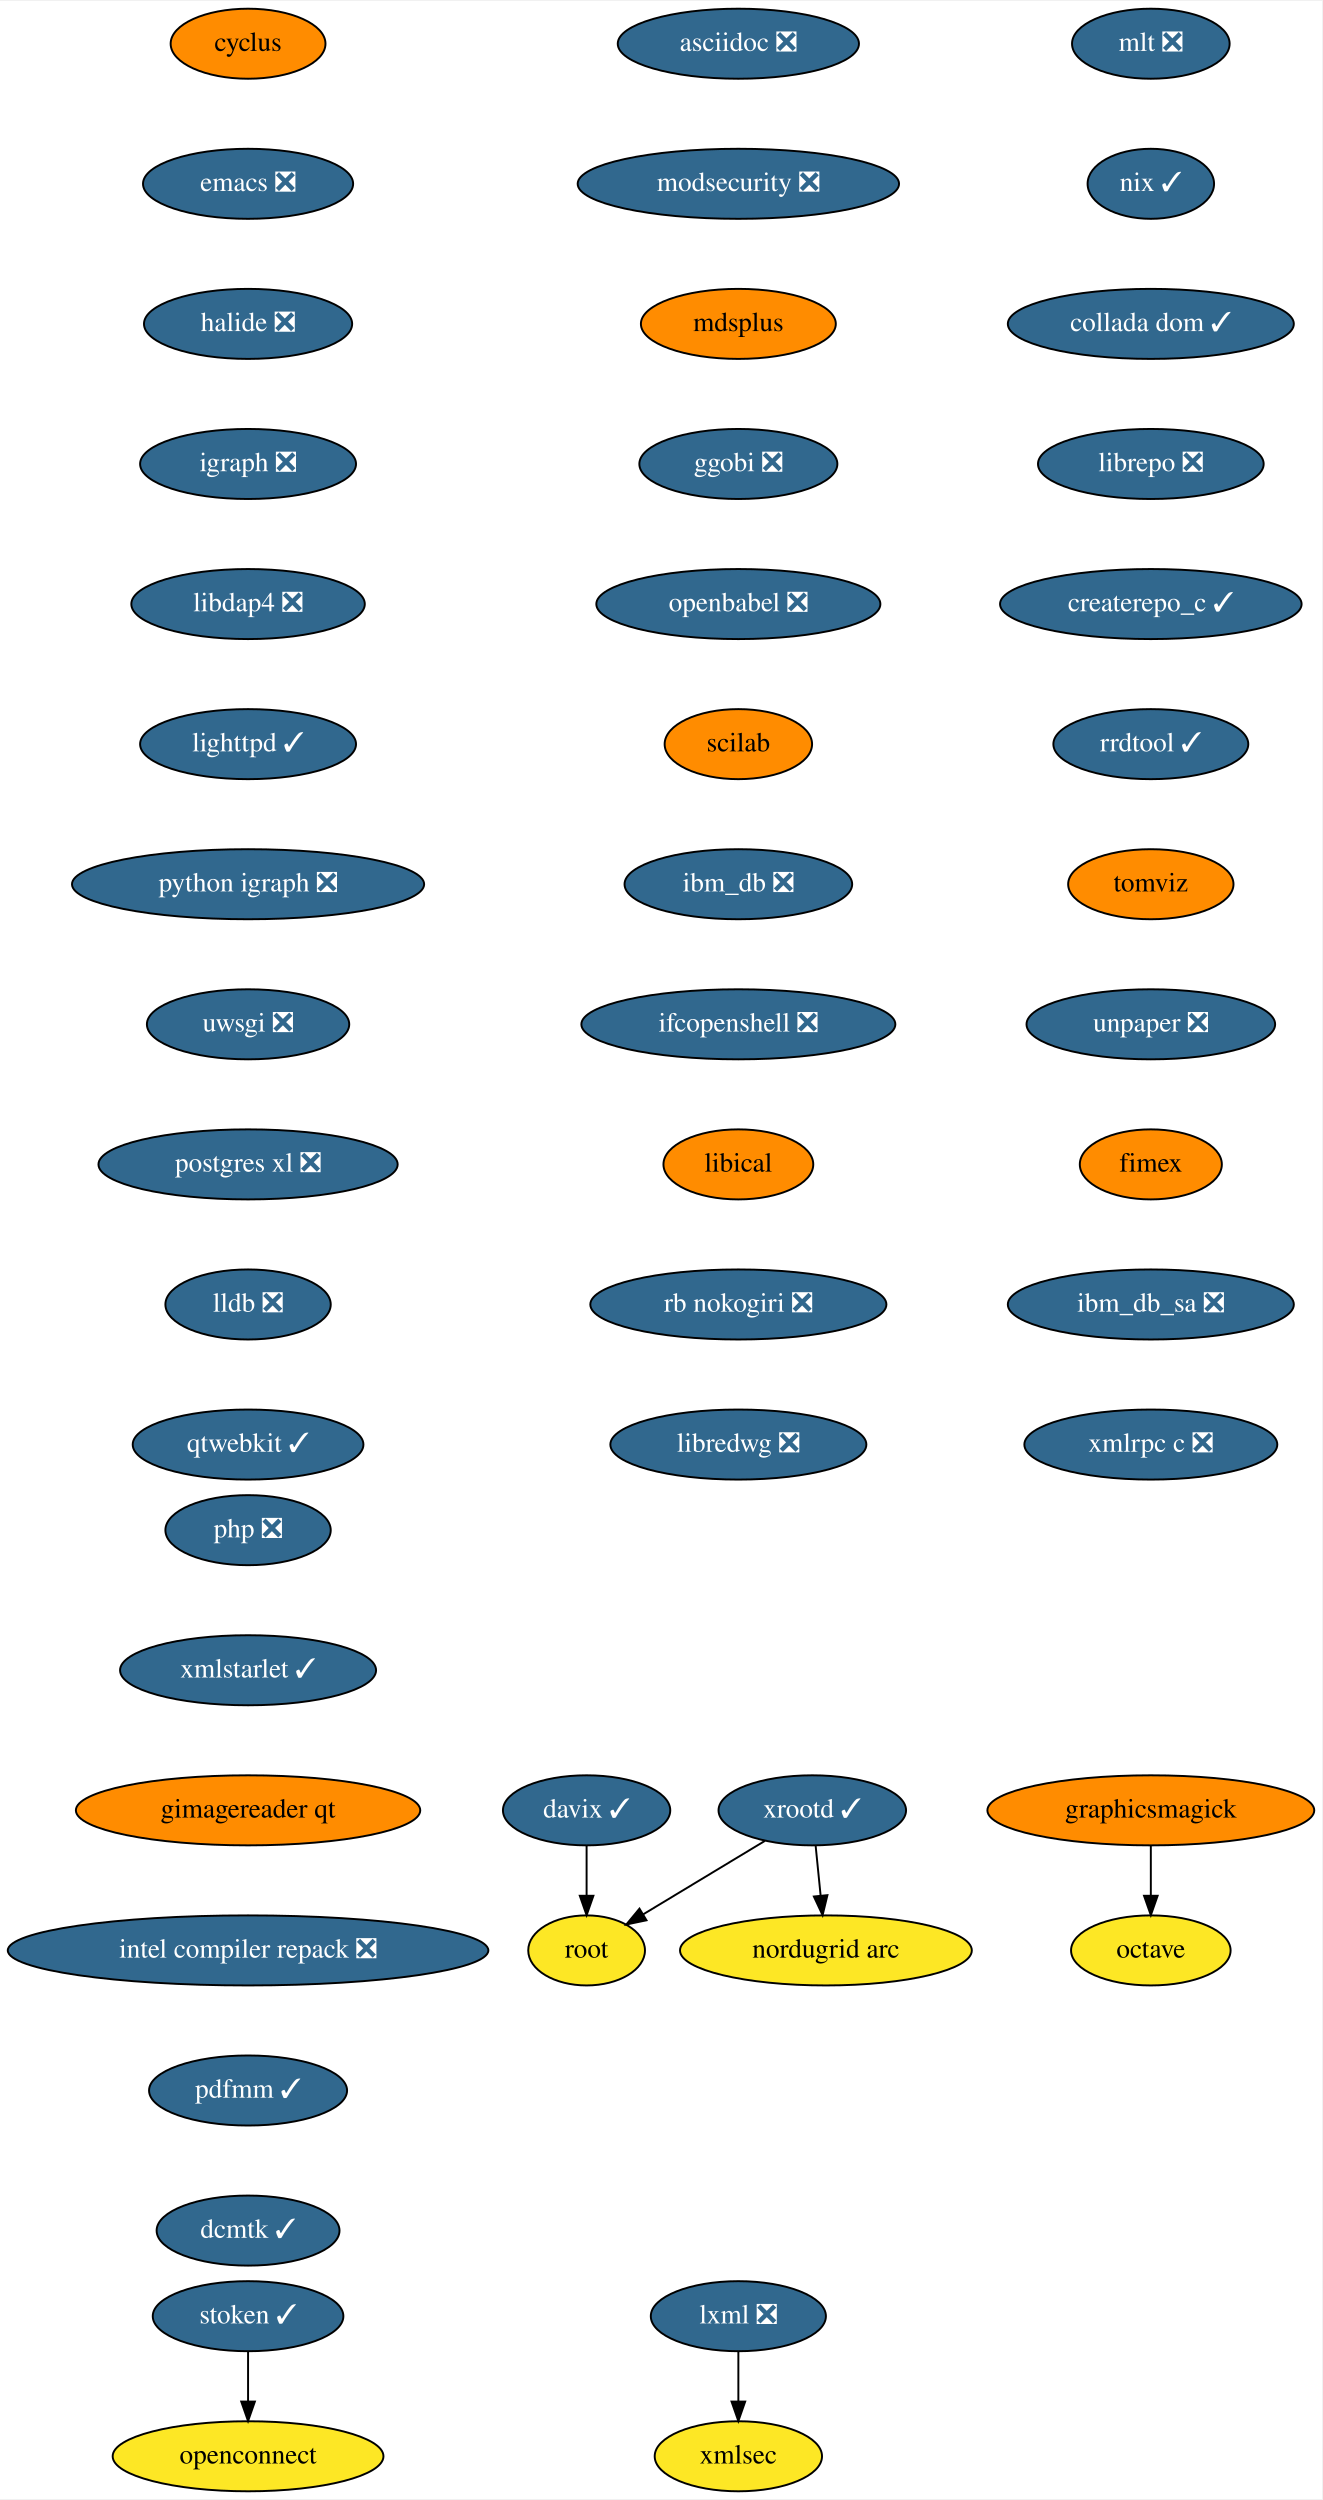
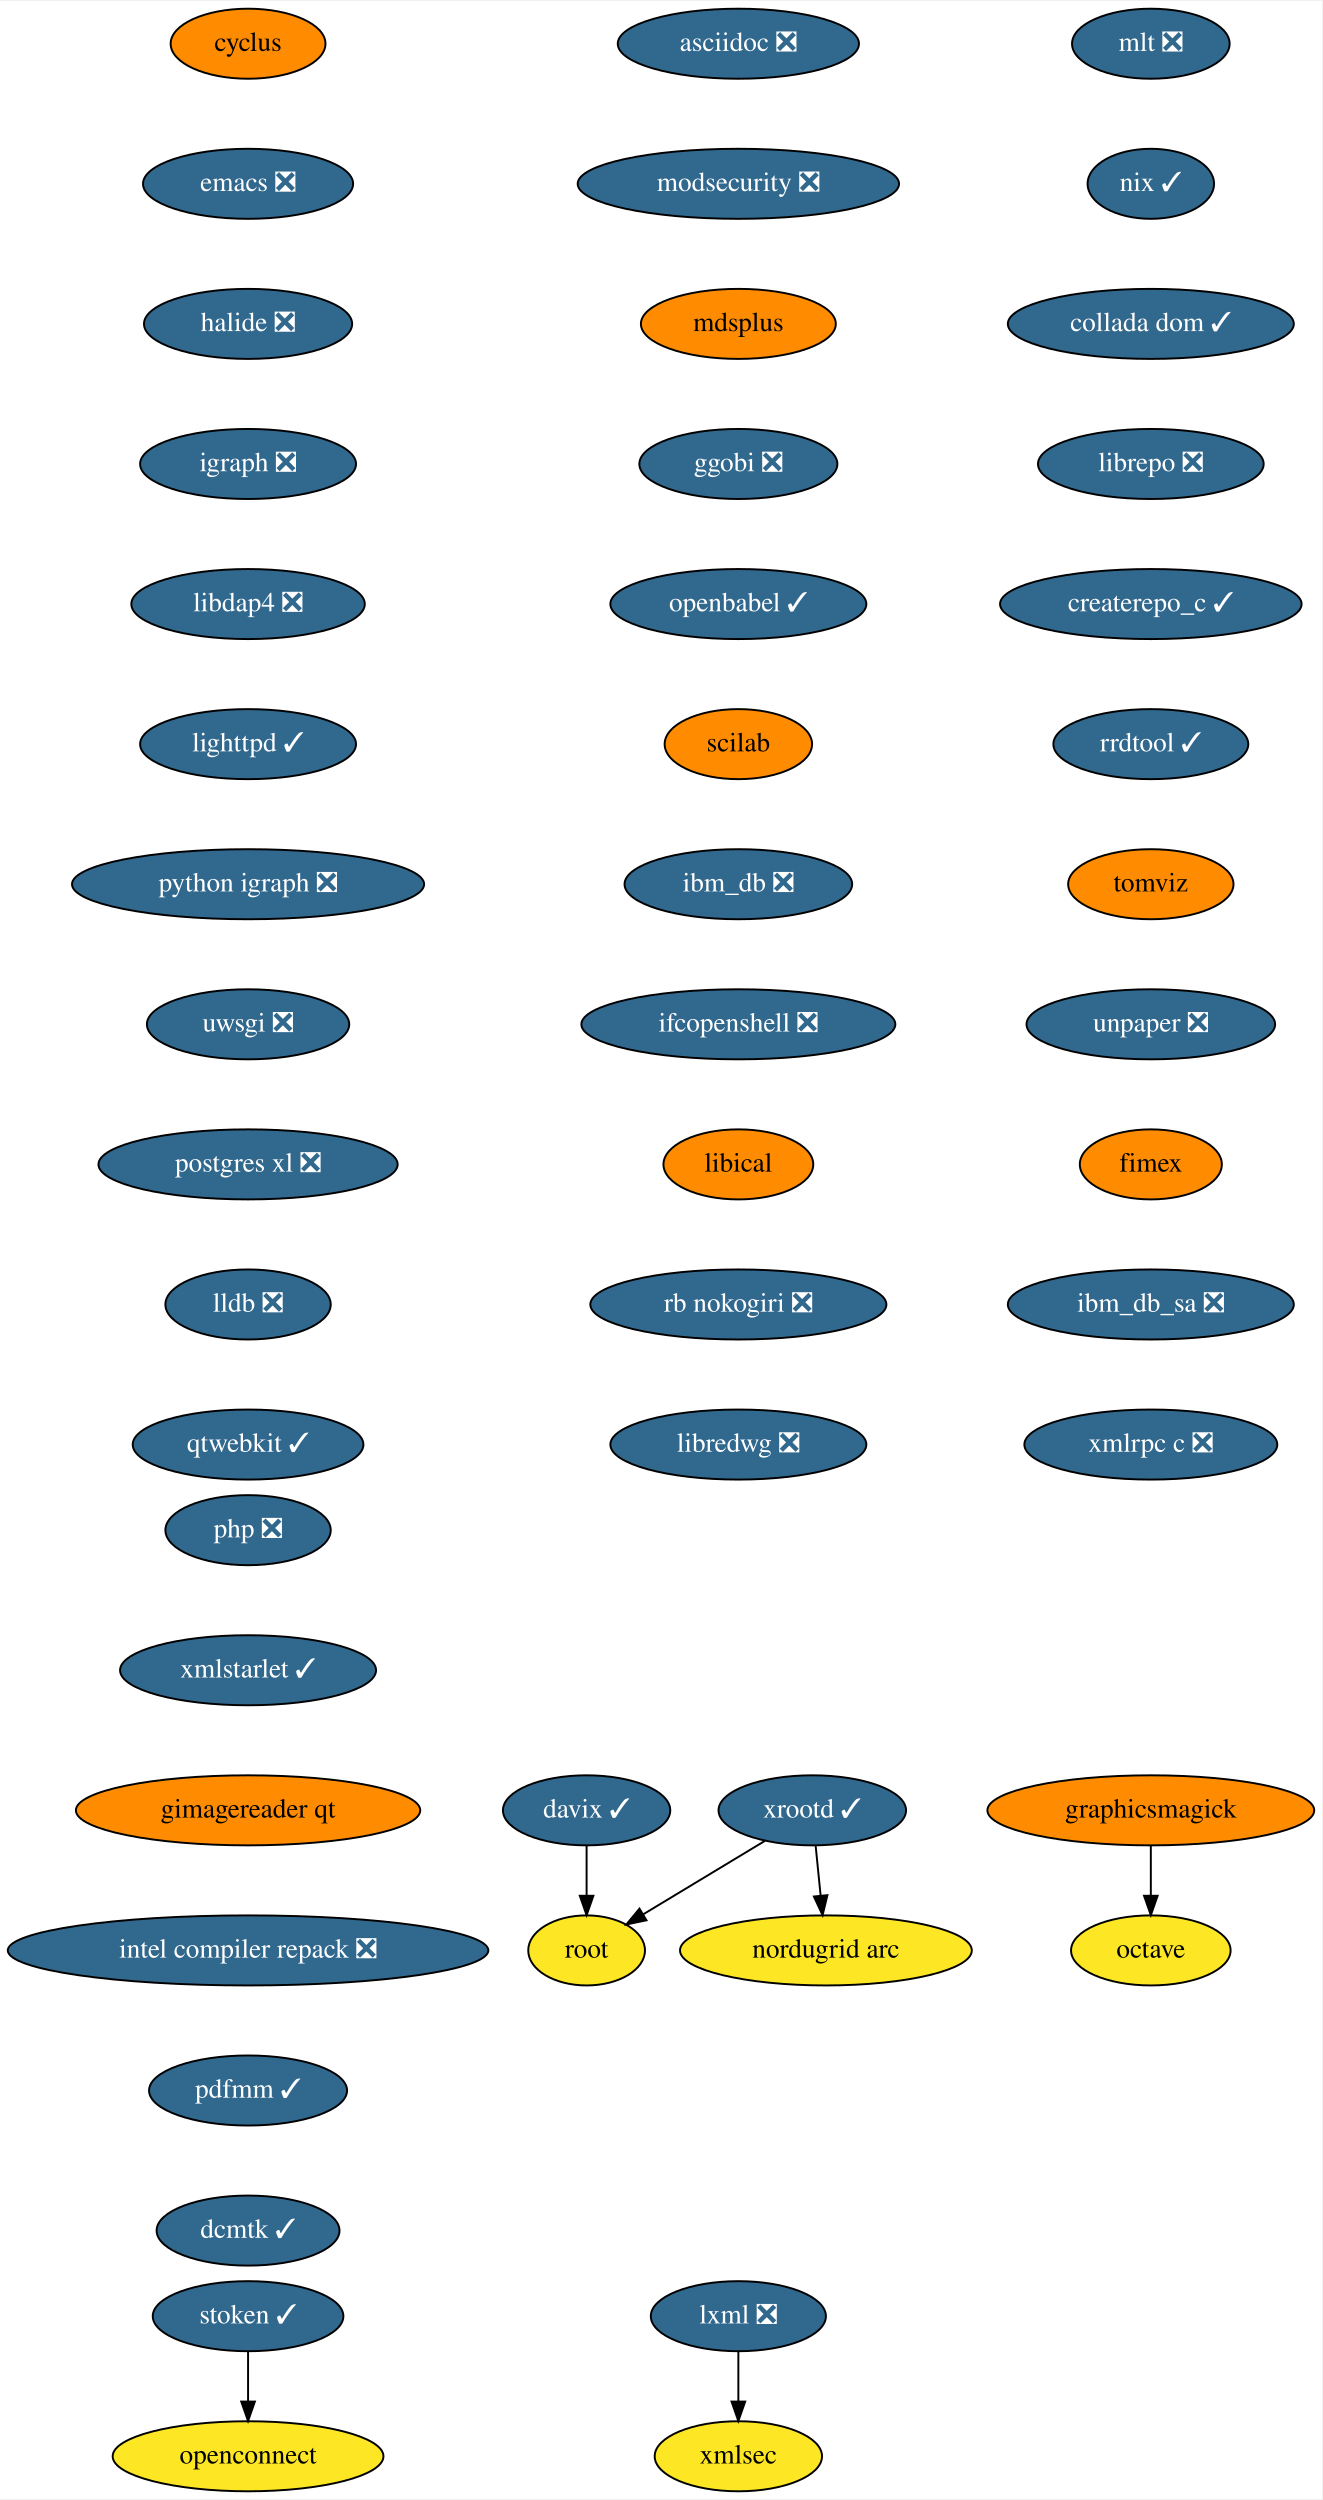
<svg xmlns="http://www.w3.org/2000/svg" xmlns:xlink="http://www.w3.org/1999/xlink" width="679pt" height="1284pt" viewBox="0.00 0.00 679.50 1284.00">
  <g id="graph0" class="graph" transform="scale(1 1) rotate(0) translate(4 1280)">
    <polygon fill="white" stroke="transparent" points="-4,4 -4,-1280 675.5,-1280 675.5,4 -4,4" />
    <g id="node1" class="node">
      <g id="a_node1">
        <a xlink:href="https://github.com/conda-forge/cyclus-feedstock" xlink:title="cyclus">
          <ellipse fill="#ff8c00" stroke="black" cx="123.5" cy="-1258" rx="39.79" ry="18" />
          <text text-anchor="middle" x="123.5" y="-1254.3" font-family="Times,serif" font-size="14.00">cyclus</text>
        </a>
      </g>
    </g>
    <g id="node2" class="node">
      <g id="a_node2">
        <a xlink:href="https://github.com/conda-forge/emacs-feedstock/pull/71" xlink:title="emacs ❎">
          <ellipse fill="#31688e" stroke="black" cx="123.5" cy="-1186" rx="54" ry="18" />
          <text text-anchor="middle" x="123.5" y="-1182.3" font-family="Times,serif" font-size="14.00" fill="white">emacs ❎</text>
        </a>
      </g>
    </g>
    <g id="node3" class="node">
      <g id="a_node3">
        <a xlink:href="https://github.com/conda-forge/halide-feedstock/pull/8" xlink:title="halide ❎">
          <ellipse fill="#31688e" stroke="black" cx="123.5" cy="-1114" rx="53.5" ry="18" />
          <text text-anchor="middle" x="123.5" y="-1110.3" font-family="Times,serif" font-size="14.00" fill="white">halide ❎</text>
        </a>
      </g>
    </g>
    <g id="node4" class="node">
      <g id="a_node4">
        <a xlink:href="https://github.com/conda-forge/igraph-feedstock/pull/51" xlink:title="igraph ❎">
          <ellipse fill="#31688e" stroke="black" cx="123.5" cy="-1042" rx="55.49" ry="18" />
          <text text-anchor="middle" x="123.5" y="-1038.3" font-family="Times,serif" font-size="14.00" fill="white">igraph ❎</text>
        </a>
      </g>
    </g>
    <g id="node5" class="node">
      <g id="a_node5">
        <a xlink:href="https://github.com/conda-forge/libdap4-feedstock/pull/43" xlink:title="libdap4 ❎">
          <ellipse fill="#31688e" stroke="black" cx="123.5" cy="-970" rx="60" ry="18" />
          <text text-anchor="middle" x="123.5" y="-966.3" font-family="Times,serif" font-size="14.00" fill="white">libdap4 ❎</text>
        </a>
      </g>
    </g>
    <g id="node6" class="node">
      <g id="a_node6">
        <a xlink:href="https://github.com/conda-forge/lighttpd-feedstock/pull/18" xlink:title="lighttpd ✓">
          <ellipse fill="#31688e" stroke="black" cx="123.5" cy="-898" rx="55.49" ry="18" />
          <text text-anchor="middle" x="123.5" y="-894.3" font-family="Times,serif" font-size="14.00" fill="white">lighttpd ✓</text>
        </a>
      </g>
    </g>
    <g id="node7" class="node">
      <g id="a_node7">
        <a xlink:href="https://github.com/conda-forge/python-igraph-feedstock/pull/68" xlink:title="python igraph ❎">
          <ellipse fill="#31688e" stroke="black" cx="123.5" cy="-826" rx="90.5" ry="18" />
          <text text-anchor="middle" x="123.5" y="-822.3" font-family="Times,serif" font-size="14.00" fill="white">python igraph ❎</text>
        </a>
      </g>
    </g>
    <g id="node11" class="node">
      <g id="a_node11">
        <a xlink:href="https://github.com/conda-forge/uwsgi-feedstock/pull/66" xlink:title="uwsgi ❎">
          <ellipse fill="#31688e" stroke="black" cx="123.5" cy="-754" rx="52" ry="18" />
          <text text-anchor="middle" x="123.5" y="-750.3" font-family="Times,serif" font-size="14.00" fill="white">uwsgi ❎</text>
        </a>
      </g>
    </g>
    <g id="node8" class="node">
      <g id="a_node8">
        <a xlink:href="https://github.com/conda-forge/lxml-feedstock/pull/77" xlink:title="lxml ❎">
          <ellipse fill="#31688e" stroke="black" cx="375.5" cy="-90" rx="45" ry="18" />
          <text text-anchor="middle" x="375.5" y="-86.3" font-family="Times,serif" font-size="14.00" fill="white">lxml ❎</text>
        </a>
      </g>
    </g>
    <g id="node9" class="node">
      <g id="a_node9">
        <a xlink:href="https://github.com/conda-forge/xmlsec-feedstock" xlink:title="xmlsec">
          <ellipse fill="#fde725" stroke="black" cx="375.5" cy="-18" rx="43" ry="18" />
          <text text-anchor="middle" x="375.5" y="-14.3" font-family="Times,serif" font-size="14.00">xmlsec</text>
        </a>
      </g>
    </g>
    <g id="edge7" class="edge">
      <path fill="none" stroke="black" d="M375.5,-71.7C375.5,-63.98 375.5,-54.71 375.5,-46.11" />
      <polygon fill="black" stroke="black" points="379,-46.1 375.5,-36.1 372,-46.1 379,-46.1" />
    </g>
    <g id="node10" class="node">
      <g id="a_node10">
        <a xlink:href="https://github.com/conda-forge/octave-feedstock" xlink:title="octave">
          <ellipse fill="#fde725" stroke="black" cx="587.5" cy="-278" rx="41" ry="18" />
          <text text-anchor="middle" x="587.5" y="-274.3" font-family="Times,serif" font-size="14.00">octave</text>
        </a>
      </g>
    </g>
    <g id="node12" class="node">
      <g id="a_node12">
        <a xlink:href="https://github.com/conda-forge/postgres-xl-feedstock/pull/11" xlink:title="postgres xl ❎">
          <ellipse fill="#31688e" stroke="black" cx="123.5" cy="-682" rx="76.89" ry="18" />
          <text text-anchor="middle" x="123.5" y="-678.3" font-family="Times,serif" font-size="14.00" fill="white">postgres xl ❎</text>
        </a>
      </g>
    </g>
    <g id="node13" class="node">
      <g id="a_node13">
        <a xlink:href="https://github.com/conda-forge/lldb-feedstock/pull/37" xlink:title="lldb ❎">
          <ellipse fill="#31688e" stroke="black" cx="123.5" cy="-610" rx="42.49" ry="18" />
          <text text-anchor="middle" x="123.5" y="-606.3" font-family="Times,serif" font-size="14.00" fill="white">lldb ❎</text>
        </a>
      </g>
    </g>
    <g id="node14" class="node">
      <g id="a_node14">
        <a xlink:href="https://github.com/conda-forge/qtwebkit-feedstock/pull/32" xlink:title="qtwebkit ✓">
          <ellipse fill="#31688e" stroke="black" cx="123.5" cy="-538" rx="59.29" ry="18" />
          <text text-anchor="middle" x="123.5" y="-534.3" font-family="Times,serif" font-size="14.00" fill="white">qtwebkit ✓</text>
        </a>
      </g>
    </g>
    <g id="node15" class="node">
      <g id="a_node15">
        <a xlink:href="https://github.com/conda-forge/asciidoc-feedstock/pull/20" xlink:title="asciidoc ❎">
          <ellipse fill="#31688e" stroke="black" cx="375.5" cy="-1258" rx="61.99" ry="18" />
          <text text-anchor="middle" x="375.5" y="-1254.3" font-family="Times,serif" font-size="14.00" fill="white">asciidoc ❎</text>
        </a>
      </g>
    </g>
    <g id="node16" class="node">
      <g id="a_node16">
        <a xlink:href="https://github.com/conda-forge/modsecurity-feedstock/pull/12" xlink:title="modsecurity ❎">
          <ellipse fill="#31688e" stroke="black" cx="375.5" cy="-1186" rx="82.59" ry="18" />
          <text text-anchor="middle" x="375.5" y="-1182.3" font-family="Times,serif" font-size="14.00" fill="white">modsecurity ❎</text>
        </a>
      </g>
    </g>
    <g id="node17" class="node">
      <g id="a_node17">
        <a xlink:href="https://github.com/conda-forge/mdsplus-feedstock" xlink:title="mdsplus">
          <ellipse fill="#ff8c00" stroke="black" cx="375.5" cy="-1114" rx="50.09" ry="18" />
          <text text-anchor="middle" x="375.5" y="-1110.3" font-family="Times,serif" font-size="14.00">mdsplus</text>
        </a>
      </g>
    </g>
    <g id="node18" class="node">
      <g id="a_node18">
        <a xlink:href="https://github.com/conda-forge/ggobi-feedstock/pull/3" xlink:title="ggobi ❎">
          <ellipse fill="#31688e" stroke="black" cx="375.5" cy="-1042" rx="50.89" ry="18" />
          <text text-anchor="middle" x="375.5" y="-1038.3" font-family="Times,serif" font-size="14.00" fill="white">ggobi ❎</text>
        </a>
      </g>
    </g>
    <g id="node24" class="node">
      <g id="a_node24">
-         <a xlink:href="https://github.com/conda-forge/openbabel-feedstock/pull/40" xlink:title="openbabel ❎">
-           <ellipse fill="#31688e" stroke="black" cx="375.5" cy="-970" rx="73" ry="18" />
-           <text text-anchor="middle" x="375.5" y="-966.3" font-family="Times,serif" font-size="14.00" fill="white">openbabel ❎</text>
+         <a xlink:href="https://github.com/conda-forge/openbabel-feedstock/pull/40" xlink:title="openbabel ✓">
+           <ellipse fill="#31688e" stroke="black" cx="375.5" cy="-970" rx="65.79" ry="18" />
+           <text text-anchor="middle" x="375.5" y="-966.3" font-family="Times,serif" font-size="14.00" fill="white">openbabel ✓</text>
        </a>
      </g>
    </g>
    <g id="node19" class="node">
      <g id="a_node19">
        <a xlink:href="https://github.com/conda-forge/graphicsmagick-feedstock" xlink:title="graphicsmagick">
          <ellipse fill="#ff8c00" stroke="black" cx="587.5" cy="-350" rx="84" ry="18" />
          <text text-anchor="middle" x="587.5" y="-346.3" font-family="Times,serif" font-size="14.00">graphicsmagick</text>
        </a>
      </g>
    </g>
    <g id="edge15" class="edge">
      <path fill="none" stroke="black" d="M587.5,-331.7C587.5,-323.98 587.5,-314.71 587.5,-306.11" />
      <polygon fill="black" stroke="black" points="591,-306.1 587.5,-296.1 584,-306.1 591,-306.1" />
    </g>
    <g id="node20" class="node">
      <g id="a_node20">
        <a xlink:href="https://github.com/conda-forge/xrootd-feedstock/pull/72" xlink:title="xrootd ✓">
          <ellipse fill="#31688e" stroke="black" cx="413.5" cy="-350" rx="48.19" ry="18" />
          <text text-anchor="middle" x="413.5" y="-346.3" font-family="Times,serif" font-size="14.00" fill="white">xrootd ✓</text>
        </a>
      </g>
    </g>
    <g id="node21" class="node">
      <g id="a_node21">
        <a xlink:href="https://github.com/conda-forge/root-feedstock" xlink:title="root">
          <ellipse fill="#fde725" stroke="black" cx="297.5" cy="-278" rx="30" ry="18" />
          <text text-anchor="middle" x="297.5" y="-274.3" font-family="Times,serif" font-size="14.00">root</text>
        </a>
      </g>
    </g>
    <g id="edge16" class="edge">
      <path fill="none" stroke="black" d="M389.18,-334.33C370.94,-323.32 345.91,-308.21 326.6,-296.56" />
      <polygon fill="black" stroke="black" points="328.28,-293.49 317.91,-291.32 324.67,-299.48 328.28,-293.49" />
    </g>
    <g id="node22" class="node">
      <g id="a_node22">
        <a xlink:href="https://github.com/conda-forge/nordugrid-arc-feedstock" xlink:title="nordugrid arc">
          <ellipse fill="#fde725" stroke="black" cx="420.5" cy="-278" rx="74.99" ry="18" />
          <text text-anchor="middle" x="420.5" y="-274.3" font-family="Times,serif" font-size="14.00">nordugrid arc</text>
        </a>
      </g>
    </g>
    <g id="edge17" class="edge">
      <path fill="none" stroke="black" d="M415.23,-331.7C416,-323.98 416.93,-314.71 417.79,-306.11" />
      <polygon fill="black" stroke="black" points="421.28,-306.4 418.79,-296.1 414.31,-305.71 421.28,-306.4" />
    </g>
    <g id="node23" class="node">
      <g id="a_node23">
        <a xlink:href="https://github.com/conda-forge/davix-feedstock/pull/36" xlink:title="davix ✓">
          <ellipse fill="#31688e" stroke="black" cx="297.5" cy="-350" rx="43" ry="18" />
          <text text-anchor="middle" x="297.5" y="-346.3" font-family="Times,serif" font-size="14.00" fill="white">davix ✓</text>
        </a>
      </g>
    </g>
    <g id="edge18" class="edge">
      <path fill="none" stroke="black" d="M297.5,-331.7C297.5,-323.98 297.5,-314.71 297.5,-306.11" />
      <polygon fill="black" stroke="black" points="301,-306.1 297.5,-296.1 294,-306.1 301,-306.1" />
    </g>
    <g id="node25" class="node">
      <g id="a_node25">
        <a xlink:href="https://github.com/conda-forge/scilab-feedstock" xlink:title="scilab">
          <ellipse fill="#ff8c00" stroke="black" cx="375.5" cy="-898" rx="37.89" ry="18" />
          <text text-anchor="middle" x="375.5" y="-894.3" font-family="Times,serif" font-size="14.00">scilab</text>
        </a>
      </g>
    </g>
    <g id="node26" class="node">
      <g id="a_node26">
        <a xlink:href="https://github.com/conda-forge/ibm_db-feedstock/pull/58" xlink:title="ibm_db ❎">
          <ellipse fill="#31688e" stroke="black" cx="375.5" cy="-826" rx="58.5" ry="18" />
          <text text-anchor="middle" x="375.5" y="-822.3" font-family="Times,serif" font-size="14.00" fill="white">ibm_db ❎</text>
        </a>
      </g>
    </g>
    <g id="node27" class="node">
      <g id="a_node27">
        <a xlink:href="https://github.com/conda-forge/ifcopenshell-feedstock/pull/28" xlink:title="ifcopenshell ❎">
          <ellipse fill="#31688e" stroke="black" cx="375.5" cy="-754" rx="80.69" ry="18" />
          <text text-anchor="middle" x="375.5" y="-750.3" font-family="Times,serif" font-size="14.00" fill="white">ifcopenshell ❎</text>
        </a>
      </g>
    </g>
    <g id="node28" class="node">
      <g id="a_node28">
        <a xlink:href="https://github.com/conda-forge/libical-feedstock" xlink:title="libical">
          <ellipse fill="#ff8c00" stroke="black" cx="375.5" cy="-682" rx="38.5" ry="18" />
          <text text-anchor="middle" x="375.5" y="-678.3" font-family="Times,serif" font-size="14.00">libical</text>
        </a>
      </g>
    </g>
    <g id="node29" class="node">
      <g id="a_node29">
        <a xlink:href="https://github.com/conda-forge/rb-nokogiri-feedstock/pull/13" xlink:title="rb nokogiri ❎">
          <ellipse fill="#31688e" stroke="black" cx="375.5" cy="-610" rx="76.09" ry="18" />
          <text text-anchor="middle" x="375.5" y="-606.3" font-family="Times,serif" font-size="14.00" fill="white">rb nokogiri ❎</text>
        </a>
      </g>
    </g>
    <g id="node30" class="node">
      <g id="a_node30">
        <a xlink:href="https://github.com/conda-forge/libredwg-feedstock/pull/84" xlink:title="libredwg ❎">
          <ellipse fill="#31688e" stroke="black" cx="375.5" cy="-538" rx="65.79" ry="18" />
          <text text-anchor="middle" x="375.5" y="-534.3" font-family="Times,serif" font-size="14.00" fill="white">libredwg ❎</text>
        </a>
      </g>
    </g>
    <g id="node31" class="node">
      <g id="a_node31">
        <a xlink:href="https://github.com/conda-forge/mlt-feedstock/pull/23" xlink:title="mlt ❎">
          <ellipse fill="#31688e" stroke="black" cx="587.5" cy="-1258" rx="40.5" ry="18" />
          <text text-anchor="middle" x="587.5" y="-1254.3" font-family="Times,serif" font-size="14.00" fill="white">mlt ❎</text>
        </a>
      </g>
    </g>
    <g id="node32" class="node">
      <g id="a_node32">
        <a xlink:href="https://github.com/conda-forge/nix-feedstock/pull/22" xlink:title="nix ✓">
          <ellipse fill="#31688e" stroke="black" cx="587.5" cy="-1186" rx="32.5" ry="18" />
          <text text-anchor="middle" x="587.5" y="-1182.3" font-family="Times,serif" font-size="14.00" fill="white">nix ✓</text>
        </a>
      </g>
    </g>
    <g id="node33" class="node">
      <g id="a_node33">
        <a xlink:href="https://github.com/conda-forge/collada-dom-feedstock/pull/7" xlink:title="collada dom ✓">
          <ellipse fill="#31688e" stroke="black" cx="587.5" cy="-1114" rx="73.5" ry="18" />
          <text text-anchor="middle" x="587.5" y="-1110.3" font-family="Times,serif" font-size="14.00" fill="white">collada dom ✓</text>
        </a>
      </g>
    </g>
    <g id="node34" class="node">
      <g id="a_node34">
        <a xlink:href="https://github.com/conda-forge/librepo-feedstock/pull/30" xlink:title="librepo ❎">
          <ellipse fill="#31688e" stroke="black" cx="587.5" cy="-1042" rx="58" ry="18" />
          <text text-anchor="middle" x="587.5" y="-1038.3" font-family="Times,serif" font-size="14.00" fill="white">librepo ❎</text>
        </a>
      </g>
    </g>
    <g id="node35" class="node">
      <g id="a_node35">
        <a xlink:href="https://github.com/conda-forge/createrepo_c-feedstock/pull/27" xlink:title="createrepo_c ✓">
          <ellipse fill="#31688e" stroke="black" cx="587.5" cy="-970" rx="77.5" ry="18" />
          <text text-anchor="middle" x="587.5" y="-966.3" font-family="Times,serif" font-size="14.00" fill="white">createrepo_c ✓</text>
        </a>
      </g>
    </g>
    <g id="node38" class="node">
      <g id="a_node38">
        <a xlink:href="https://github.com/conda-forge/rrdtool-feedstock/pull/11" xlink:title="rrdtool ✓">
          <ellipse fill="#31688e" stroke="black" cx="587.5" cy="-898" rx="50.09" ry="18" />
          <text text-anchor="middle" x="587.5" y="-894.3" font-family="Times,serif" font-size="14.00" fill="white">rrdtool ✓</text>
        </a>
      </g>
    </g>
    <g id="node36" class="node">
      <g id="a_node36">
        <a xlink:href="https://github.com/conda-forge/openconnect-feedstock" xlink:title="openconnect">
          <ellipse fill="#fde725" stroke="black" cx="123.5" cy="-18" rx="69.59" ry="18" />
          <text text-anchor="middle" x="123.5" y="-14.3" font-family="Times,serif" font-size="14.00">openconnect</text>
        </a>
      </g>
    </g>
    <g id="node37" class="node">
      <g id="a_node37">
        <a xlink:href="https://github.com/conda-forge/stoken-feedstock/pull/12" xlink:title="stoken ✓">
          <ellipse fill="#31688e" stroke="black" cx="123.5" cy="-90" rx="48.99" ry="18" />
          <text text-anchor="middle" x="123.5" y="-86.3" font-family="Times,serif" font-size="14.00" fill="white">stoken ✓</text>
        </a>
      </g>
    </g>
    <g id="edge30" class="edge">
      <path fill="none" stroke="black" d="M123.5,-71.7C123.5,-63.98 123.5,-54.71 123.5,-46.11" />
      <polygon fill="black" stroke="black" points="127,-46.1 123.5,-36.1 120,-46.1 127,-46.1" />
    </g>
    <g id="node39" class="node">
      <g id="a_node39">
        <a xlink:href="https://github.com/conda-forge/tomviz-feedstock" xlink:title="tomviz">
          <ellipse fill="#ff8c00" stroke="black" cx="587.5" cy="-826" rx="42.49" ry="18" />
          <text text-anchor="middle" x="587.5" y="-822.3" font-family="Times,serif" font-size="14.00">tomviz</text>
        </a>
      </g>
    </g>
    <g id="node40" class="node">
      <g id="a_node40">
        <a xlink:href="https://github.com/conda-forge/unpaper-feedstock/pull/6" xlink:title="unpaper ❎">
          <ellipse fill="#31688e" stroke="black" cx="587.5" cy="-754" rx="63.89" ry="18" />
          <text text-anchor="middle" x="587.5" y="-750.3" font-family="Times,serif" font-size="14.00" fill="white">unpaper ❎</text>
        </a>
      </g>
    </g>
    <g id="node41" class="node">
      <g id="a_node41">
        <a xlink:href="https://github.com/conda-forge/fimex-feedstock" xlink:title="fimex">
          <ellipse fill="#ff8c00" stroke="black" cx="587.5" cy="-682" rx="36.5" ry="18" />
          <text text-anchor="middle" x="587.5" y="-678.3" font-family="Times,serif" font-size="14.00">fimex</text>
        </a>
      </g>
    </g>
    <g id="node42" class="node">
      <g id="a_node42">
        <a xlink:href="https://github.com/conda-forge/ibm_db_sa-feedstock/pull/19" xlink:title="ibm_db_sa ❎">
          <ellipse fill="#31688e" stroke="black" cx="587.5" cy="-610" rx="73.5" ry="18" />
          <text text-anchor="middle" x="587.5" y="-606.3" font-family="Times,serif" font-size="14.00" fill="white">ibm_db_sa ❎</text>
        </a>
      </g>
    </g>
    <g id="node43" class="node">
      <g id="a_node43">
        <a xlink:href="https://github.com/conda-forge/xmlrpc-c-feedstock/pull/3" xlink:title="xmlrpc c ❎">
          <ellipse fill="#31688e" stroke="black" cx="587.5" cy="-538" rx="65" ry="18" />
          <text text-anchor="middle" x="587.5" y="-534.3" font-family="Times,serif" font-size="14.00" fill="white">xmlrpc c ❎</text>
        </a>
      </g>
    </g>
    <g id="node44" class="node">
      <g id="a_node44">
        <a xlink:href="https://github.com/conda-forge/php-feedstock/pull/80" xlink:title="php ❎">
          <ellipse fill="#31688e" stroke="black" cx="123.5" cy="-494" rx="42.49" ry="18" />
          <text text-anchor="middle" x="123.5" y="-490.3" font-family="Times,serif" font-size="14.00" fill="white">php ❎</text>
        </a>
      </g>
    </g>
    <g id="node45" class="node">
      <g id="a_node45">
        <a xlink:href="https://github.com/conda-forge/xmlstarlet-feedstock/pull/1" xlink:title="xmlstarlet ✓">
          <ellipse fill="#31688e" stroke="black" cx="123.5" cy="-422" rx="65.79" ry="18" />
          <text text-anchor="middle" x="123.5" y="-418.3" font-family="Times,serif" font-size="14.00" fill="white">xmlstarlet ✓</text>
        </a>
      </g>
    </g>
    <g id="node46" class="node">
      <g id="a_node46">
        <a xlink:href="https://github.com/conda-forge/gimagereader-qt-feedstock" xlink:title="gimagereader qt">
          <ellipse fill="#ff8c00" stroke="black" cx="123.5" cy="-350" rx="88.5" ry="18" />
          <text text-anchor="middle" x="123.5" y="-346.3" font-family="Times,serif" font-size="14.00">gimagereader qt</text>
        </a>
      </g>
    </g>
    <g id="node47" class="node">
      <g id="a_node47">
        <a xlink:href="https://github.com/conda-forge/intel-compiler-repack-feedstock/pull/13" xlink:title="intel compiler repack ❎">
          <ellipse fill="#31688e" stroke="black" cx="123.5" cy="-278" rx="123.5" ry="18" />
          <text text-anchor="middle" x="123.5" y="-274.3" font-family="Times,serif" font-size="14.00" fill="white">intel compiler repack ❎</text>
        </a>
      </g>
    </g>
    <g id="node48" class="node">
      <g id="a_node48">
        <a xlink:href="https://github.com/conda-forge/pdfmm-feedstock/pull/5" xlink:title="pdfmm ✓">
          <ellipse fill="#31688e" stroke="black" cx="123.5" cy="-206" rx="50.89" ry="18" />
          <text text-anchor="middle" x="123.5" y="-202.3" font-family="Times,serif" font-size="14.00" fill="white">pdfmm ✓</text>
        </a>
      </g>
    </g>
    <g id="node49" class="node">
      <g id="a_node49">
        <a xlink:href="https://github.com/conda-forge/dcmtk-feedstock/pull/5" xlink:title="dcmtk ✓">
          <ellipse fill="#31688e" stroke="black" cx="123.5" cy="-134" rx="47" ry="18" />
          <text text-anchor="middle" x="123.5" y="-130.3" font-family="Times,serif" font-size="14.00" fill="white">dcmtk ✓</text>
        </a>
      </g>
    </g>
  </g>
</svg>
